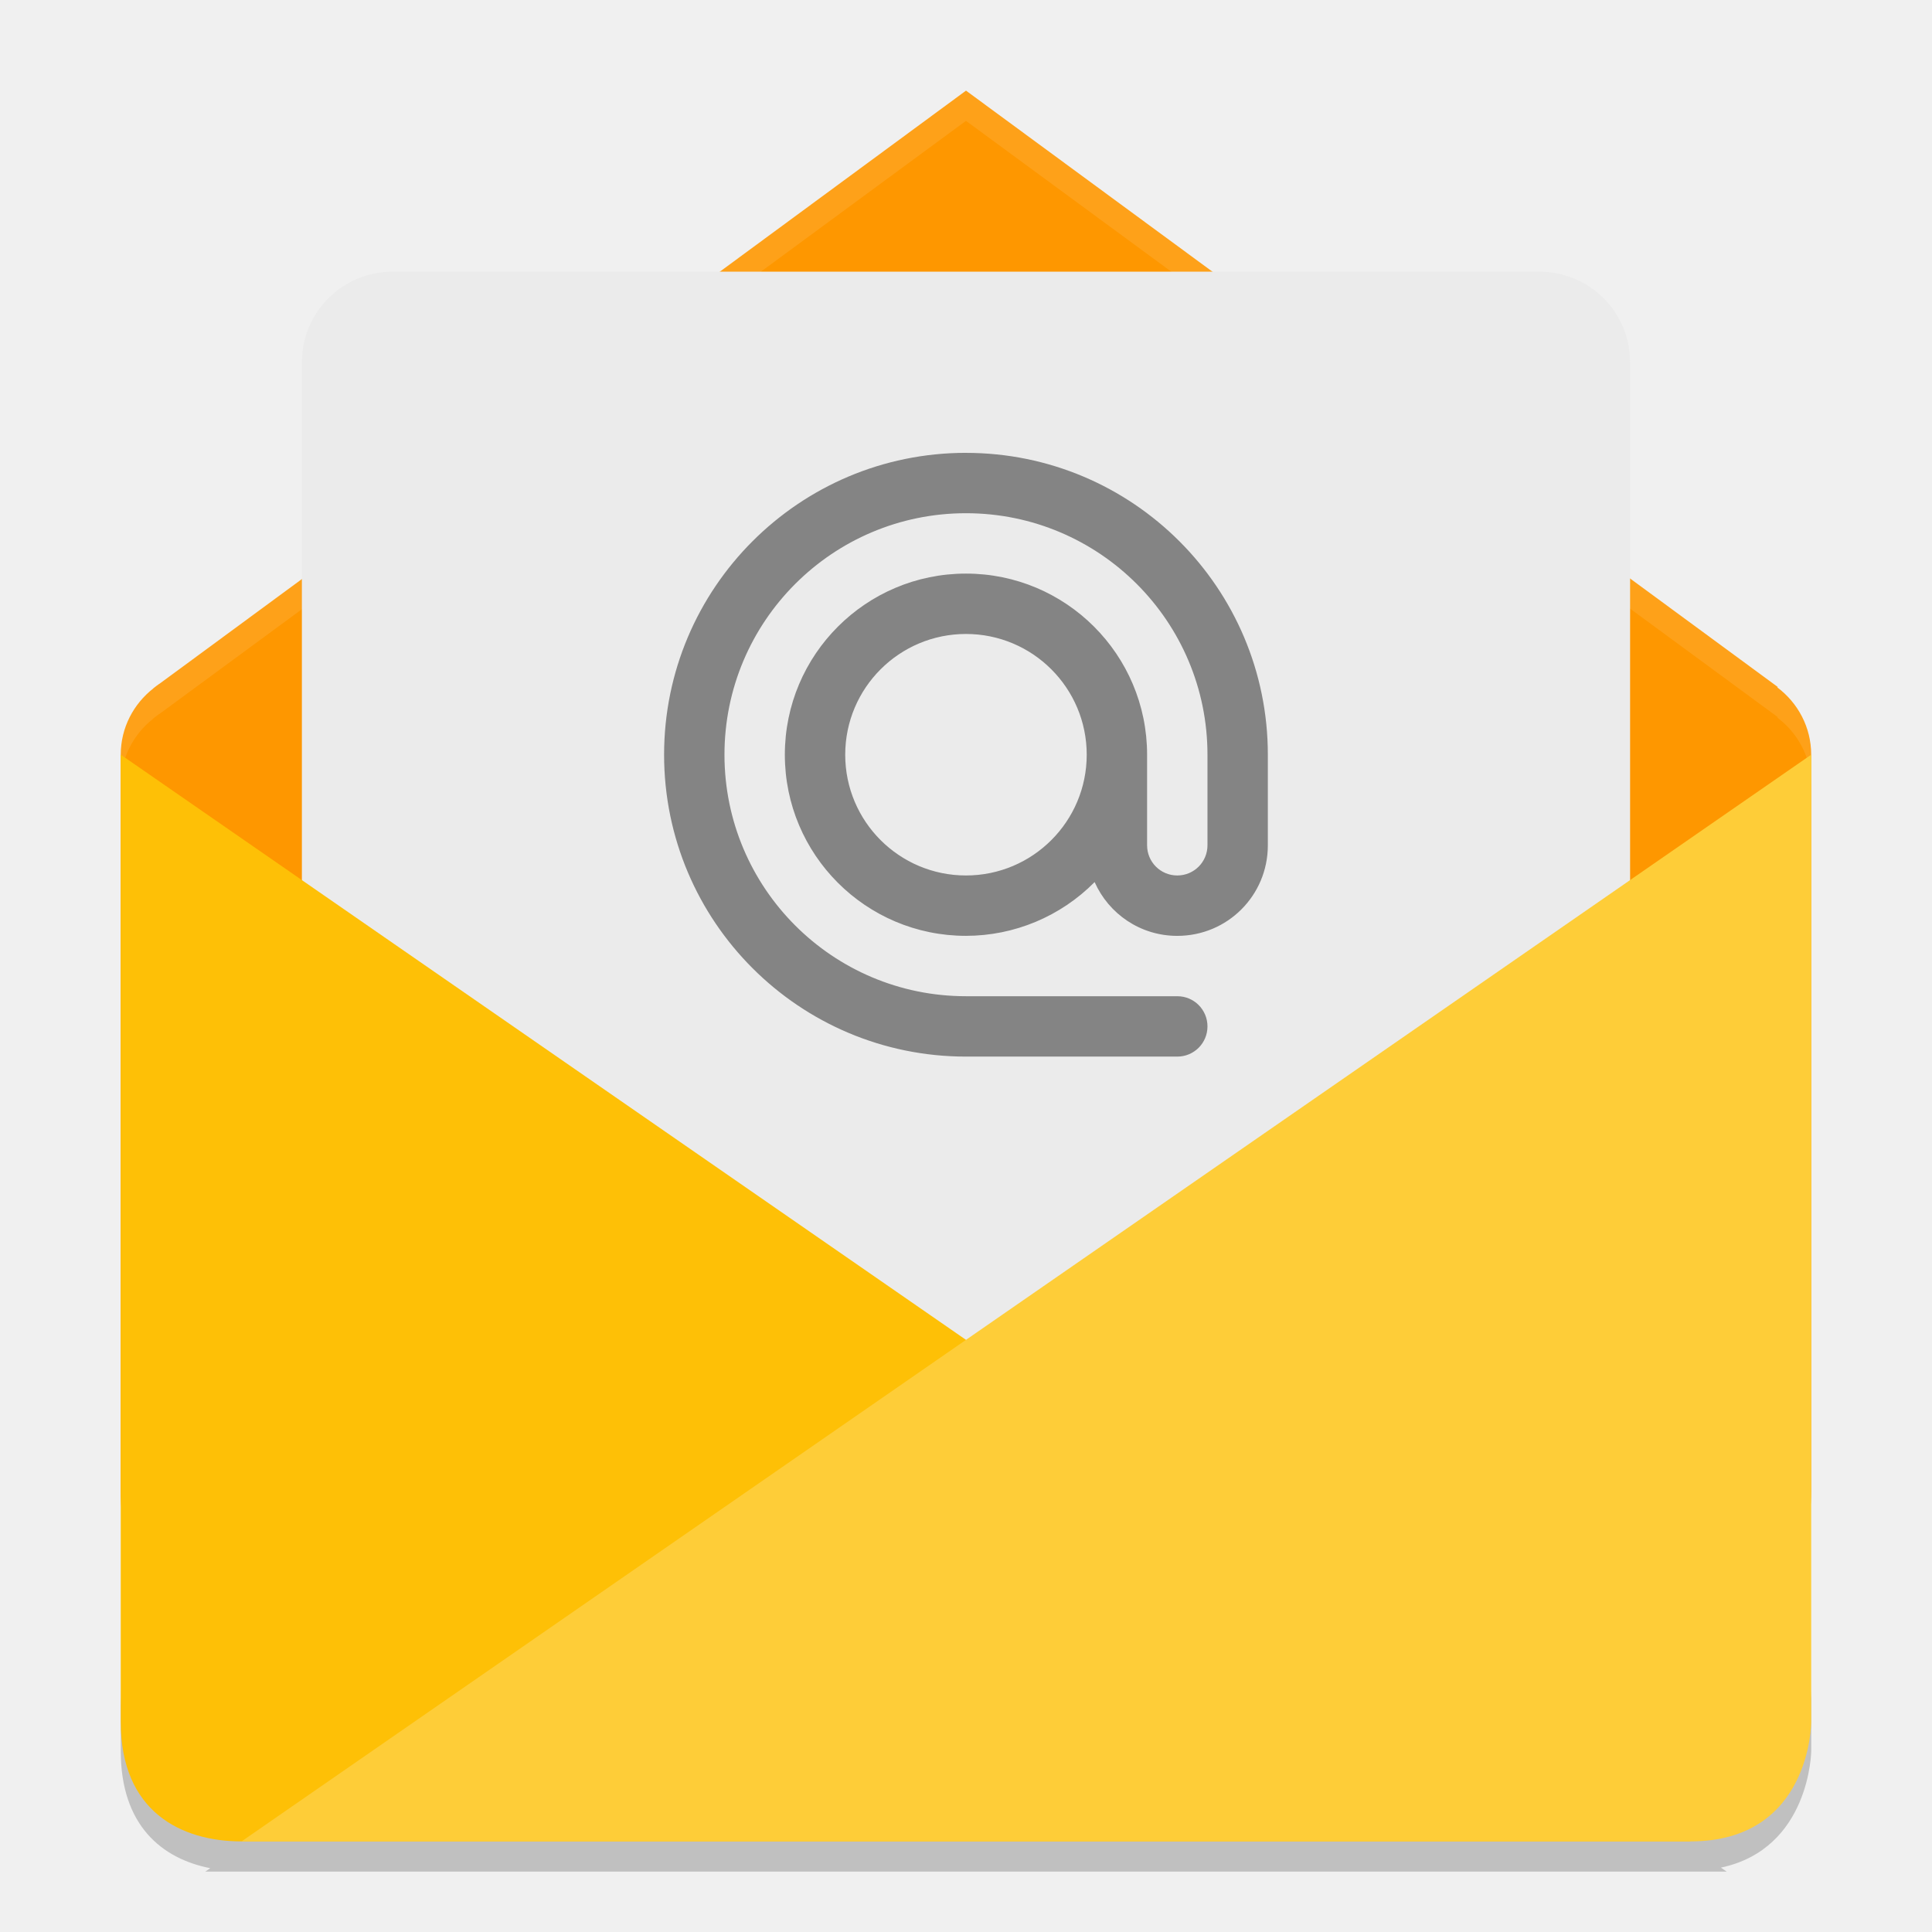
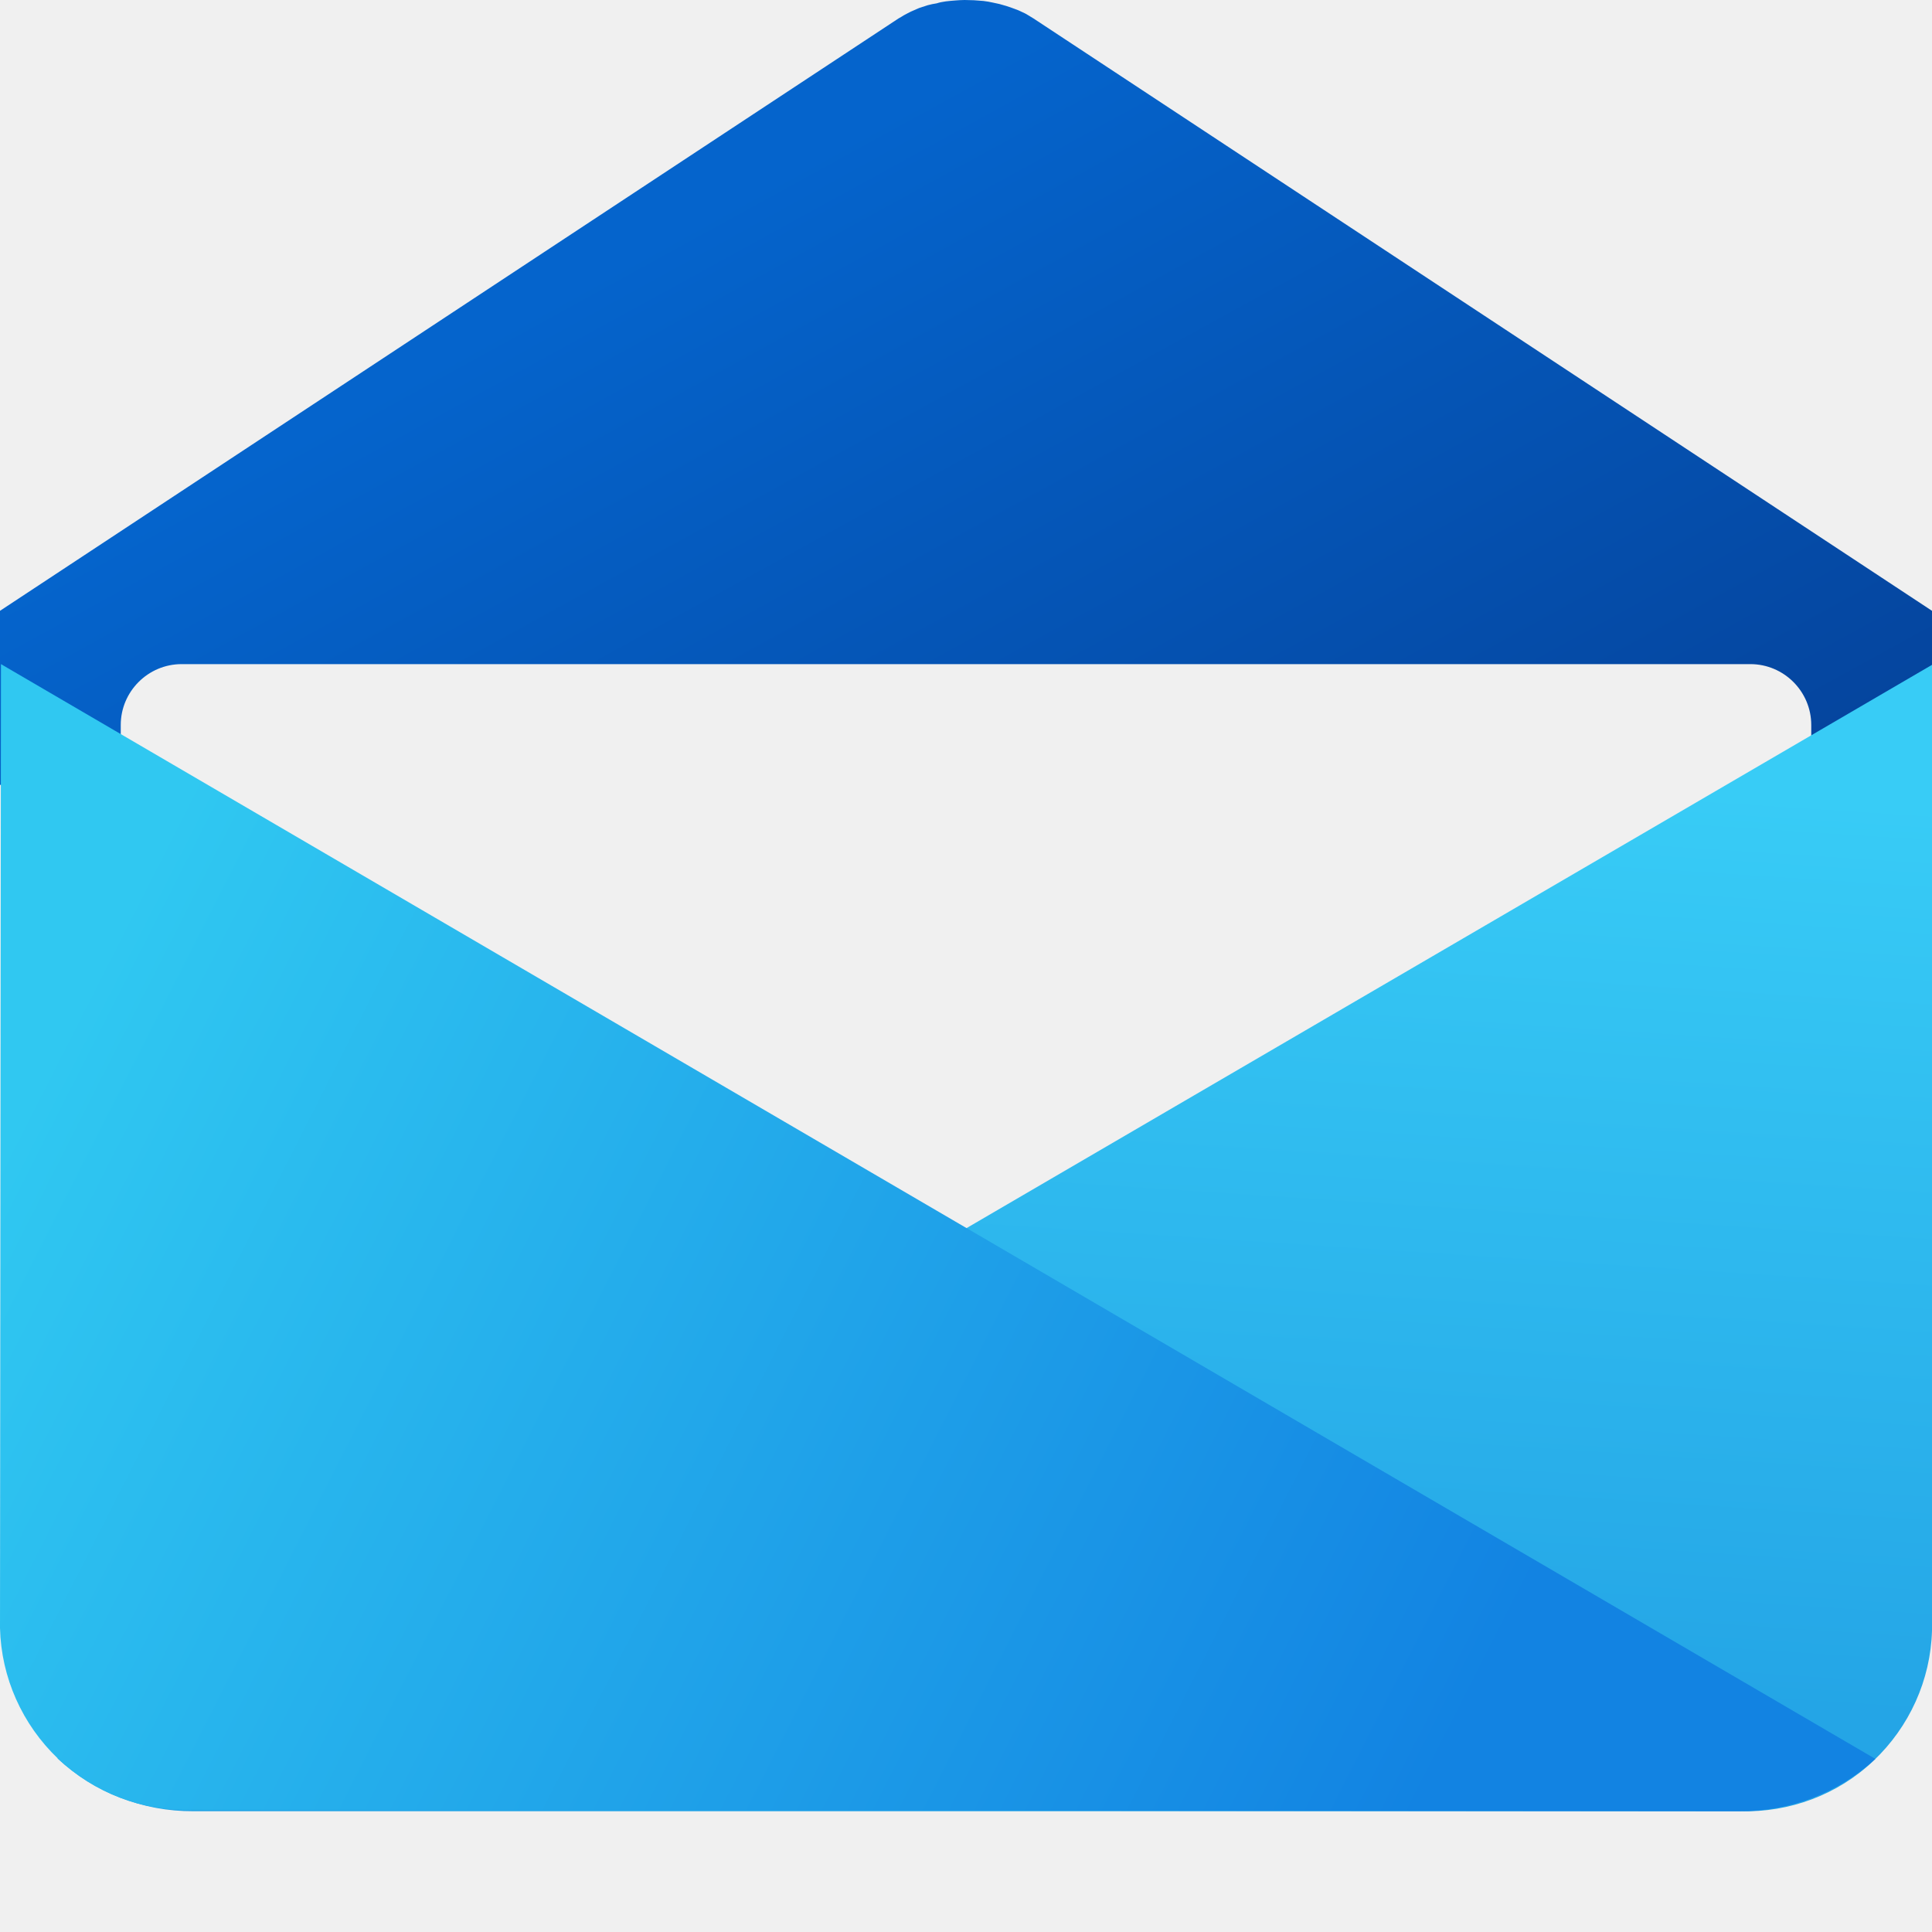
- <svg xmlns="http://www.w3.org/2000/svg" width="64" height="64" version="1">
-   <path style="opacity:0.2" d="m 4,55.999 0,2 c 0,2.475 1.365,3.572 2.965,3.887 L 6.801,62 57.199,62 57.008,61.867 C 59.968,61.242 60,58 60,58 l 0,-2 c 0,0 -0.032,3.242 -2.992,3.867 l 0.192,0.132 -50.398,0 0.164,-0.114 C 5.366,59.571 4.001,58.473 4.001,55.999 Z" />
-   <path style="fill:#fe9700" d="m 5.274,22.655 c -0.057,0.037 -0.11,0.082 -0.164,0.123 l -0.033,0.025 0,0.004 c -0.652,0.512 -1.077,1.299 -1.077,2.196 l 3e-5,24.397 c 4e-6,4 3.154,4 4,4 l 47.998,0 c 0,0 4,0 4,-4 l -4e-5,-24.397 c 0,-0.917 -0.444,-1.721 -1.121,-2.231 l 0.012,-0.016 L 32,3.003 c 0,0 -26.889,19.777 -26.725,19.654 z" />
-   <path style="opacity:0.1;fill:#ffffff" d="M 31.998 3.006 C 31.995 3.008 5.109 22.78 5.273 22.656 L 5.273 22.652 C 5.216 22.69 5.164 22.737 5.109 22.779 L 5.078 22.801 L 5.078 22.805 C 4.426 23.317 4 24.104 4 25 L 4 26 C 4 25.104 4.426 24.317 5.078 23.805 L 5.078 23.801 L 5.109 23.777 C 5.164 23.735 5.216 23.69 5.273 23.652 L 5.273 23.656 C 5.109 23.78 31.995 4.006 31.998 4.004 L 32 4.004 L 58.889 23.754 L 58.875 23.77 C 59.553 24.28 59.998 25.082 59.998 26 L 59.998 25 C 59.998 24.082 59.553 23.281 58.875 22.771 L 58.889 22.754 L 32 3.006 L 31.998 3.006 z" />
-   <rect style="fill:#ebebeb" width="43.999" height="35.999" x="10" y="9" rx="3" ry="2.998" />
-   <path style="fill:#fec006" d="m 4,25 51.998,35.999 -47.998,0 C 6,60.999 4,60.01 4,57.043 Z" />
-   <path style="fill:#fecd38" d="m 55.999,60.999 c 4,0 4,-3.956 4,-3.956 l 0,-32.043 -51.998,35.999 z" />
-   <path style="fill:#848484" d="m 31.999,15.001 a 10,10 0 0 0 -10,10 10,10 0 0 0 10,10 l 7,0 c 0.554,0 1,-0.446 1,-1 0,-0.554 -0.446,-1 -1,-1 l -7,0 a 8,8 0 0 1 -8,-8 8,8 0 0 1 8,-8 8,8 0 0 1 8,8 l 0,3 c 0,0.554 -0.446,1 -1,1 -0.554,0 -1,-0.446 -1,-1 l 0,-3 a 6,6 0 0 0 -6,-6 6,6 0 0 0 -6,6 6,6 0 0 0 6,6 6,6 0 0 0 4.262,-1.781 c 0.466,1.05 1.512,1.782 2.738,1.782 1.662,0 3,-1.338 3,-3 l 0,-3 A 10,10 0 0 0 31.999,15.002 Z m 0,6 a 4,4 0 0 1 4,4 4,4 0 0 1 -4,4 4,4 0 0 1 -4,-4 4,4 0 0 1 4,-4 z" />
+ <svg xmlns="http://www.w3.org/2000/svg" width="32px" height="32px" viewBox="0 0 32 32" version="1.1">
+   <defs>
+     <linearGradient id="linear0" gradientUnits="userSpaceOnUse" x1="11.619" y1="3.584" x2="21.903" y2="22.306">
+       <stop offset="0" style="stop-color:rgb(1.961%,39.216%,80%);stop-opacity:1;" />
+       <stop offset="1" style="stop-color:rgb(1.961%,23.529%,56.863%);stop-opacity:1;" />
+     </linearGradient>
+     <linearGradient id="linear1" gradientUnits="userSpaceOnUse" x1="-11.709" y1="19.308" x2="-11.46" y2="23.121" gradientTransform="matrix(3.9535,0,0,-3.9535,62.8072,103.8026)">
+       <stop offset="0" style="stop-color:rgb(14.118%,64.706%,90.196%);stop-opacity:1;" />
+       <stop offset="1" style="stop-color:rgb(21.961%,80%,96.471%);stop-opacity:1;" />
+     </linearGradient>
+     <linearGradient id="linear2" gradientUnits="userSpaceOnUse" x1="4.71" y1="-32.793" x2="43.182" y2="-52.418" gradientTransform="matrix(0.5987,0.0006,0.0006,-0.6019,-3.1181,-0.0266)">
+       <stop offset="0" style="stop-color:rgb(18.824%,78.431%,94.51%);stop-opacity:1;" />
+       <stop offset="1" style="stop-color:rgb(7.059%,51.373%,88.627%);stop-opacity:1;" />
+     </linearGradient>
+   </defs>
+   <g id="surface1">
+     <path style=" stroke:none;fill-rule:nonzero;fill:url(#linear0);" d="M 32 10.117 L 17.117 0.305 C 17.078 0.281 17.039 0.258 17 0.234 C 16.961 0.211 16.914 0.195 16.871 0.172 C 16.828 0.156 16.781 0.137 16.734 0.121 C 16.688 0.105 16.641 0.09 16.594 0.078 C 16.547 0.062 16.492 0.055 16.445 0.043 C 16.395 0.031 16.344 0.023 16.289 0.016 C 16.238 0.012 16.188 0.008 16.133 0.004 C 16.082 0.004 16.031 0 15.977 0 C 15.922 0 15.875 0.004 15.82 0.008 C 15.77 0.012 15.719 0.016 15.664 0.023 C 15.613 0.031 15.562 0.039 15.516 0.055 C 15.465 0.062 15.414 0.074 15.367 0.086 C 15.316 0.102 15.27 0.117 15.223 0.133 C 15.18 0.152 15.133 0.172 15.09 0.191 C 15.047 0.211 15.008 0.234 14.969 0.254 C 14.938 0.273 14.914 0.289 14.883 0.305 L 0 10.117 L 0 13 L 32 13 Z M 32 10.117 " />
+     <path style=" stroke:none;fill-rule:nonzero;fill:rgb(94.118%,94.118%,94.118%);fill-opacity:1;" d="M 3.008 11 L 28.992 11 C 29.547 11 30 11.453 30 12.008 L 30 20.992 C 30 21.547 29.547 22 28.992 22 L 3.008 22 C 2.453 22 2 21.547 2 20.992 L 2 12.008 C 2 11.453 2.453 11 3.008 11 Z M 3.008 11 " />
+     <path style=" stroke:none;fill-rule:nonzero;fill:url(#linear1);" d="M 0.953 29.125 C 1.562 29.691 2.367 30.004 3.203 30 L 28.82 30 C 29.641 30.023 30.438 29.727 31.031 29.164 C 31.625 28.602 31.977 27.828 32 27.008 L 32 11.012 Z M 0.953 29.125 " />
+     <path style=" stroke:none;fill-rule:nonzero;fill:url(#linear2);" d="M 31.062 29.133 C 30.445 29.703 29.633 30.008 28.797 30 L 3.172 29.977 C 2.352 30 1.555 29.695 0.961 29.129 C 0.367 28.562 0.02 27.785 0 26.965 L 0.016 11 Z M 31.062 29.133 " />
+   </g>
</svg>
